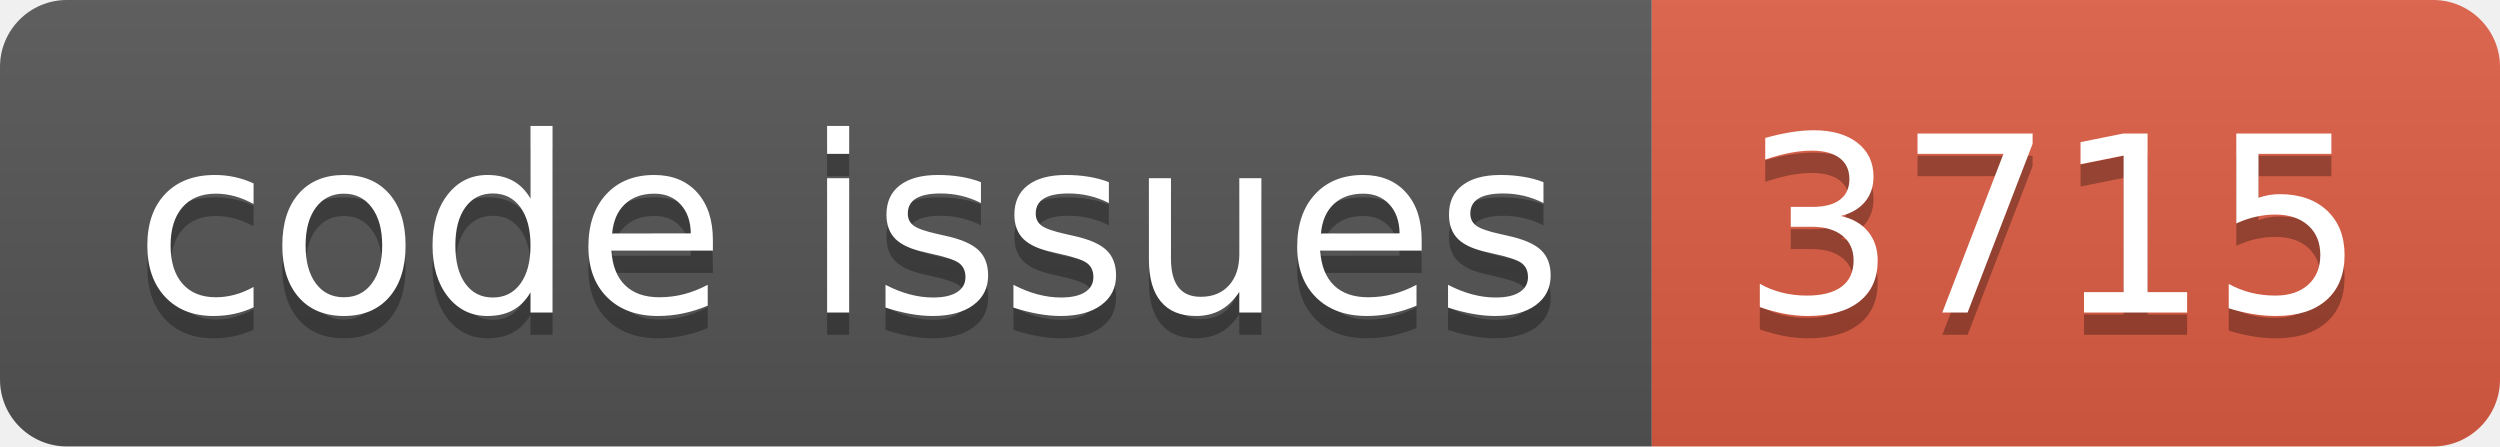
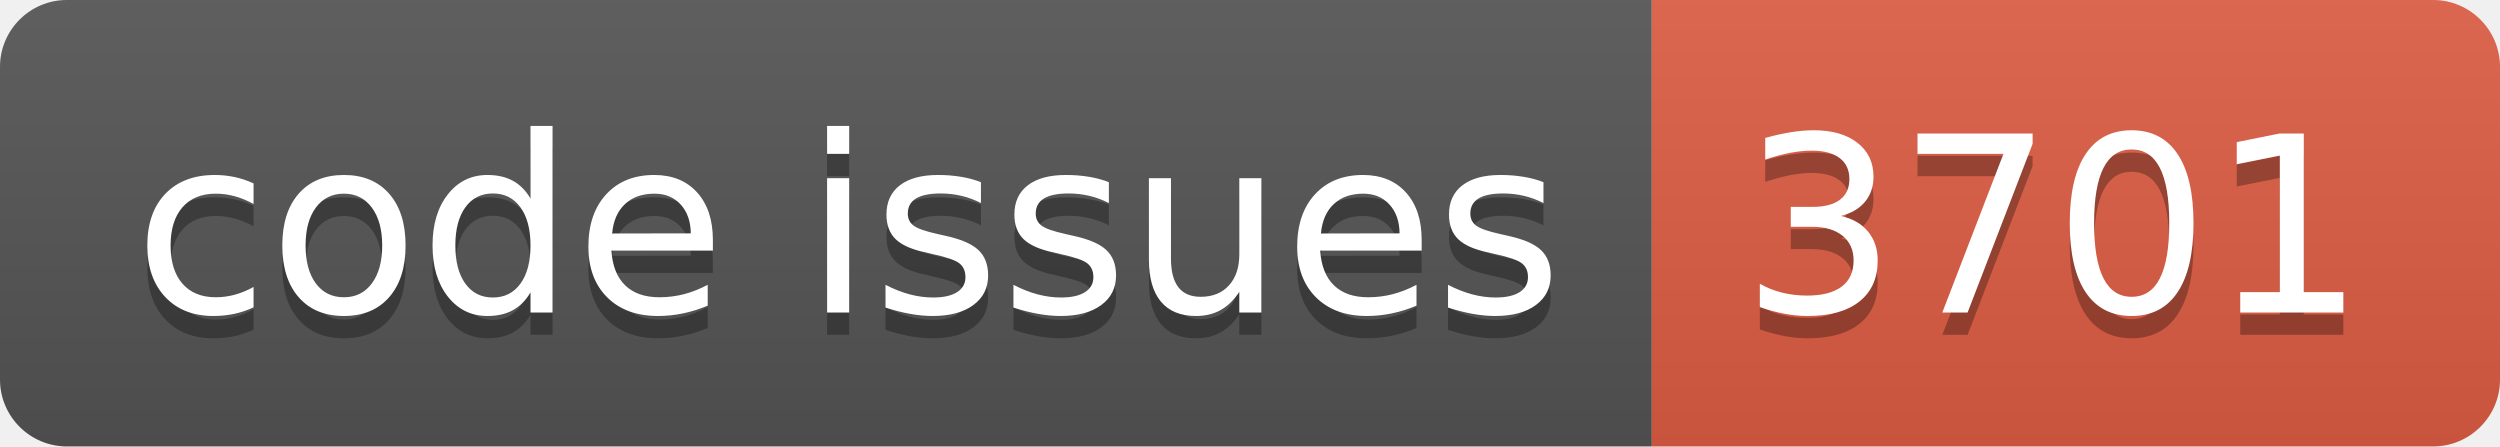
<svg xmlns="http://www.w3.org/2000/svg" width="112.0" height="20">
  <linearGradient id="smooth" x2="0" y2="100%">
    <stop offset="0" stop-color="#bbb" stop-opacity=".1" />
    <stop offset="1" stop-opacity=".1" />
  </linearGradient>
  <clipPath id="round">
    <rect width="112.0" height="20" rx="3" fill="#fff" />
  </clipPath>
  <g clip-path="url(#round)">
    <rect width="74.0" height="20" fill="#555" />
    <rect x="74.0" width="38.0" height="20" fill="#e05d44" />
    <rect width="112.0" height="20" fill="url(#smooth)" />
  </g>
  <g fill="#fff" text-anchor="middle" font-family="DejaVu Sans,Verdana,Geneva,sans-serif" font-size="110">
    <text x="380.0" y="150" fill="#010101" fill-opacity=".3" transform="scale(0.1)" textLength="640.0" lengthAdjust="spacing">code issues</text>
    <text x="380.0" y="140" transform="scale(0.1)" textLength="640.0" lengthAdjust="spacing">code issues</text>
-     <text x="920.0" y="150" fill="#010101" fill-opacity=".3" transform="scale(0.1)" textLength="280.0" lengthAdjust="spacing">3715</text>
-     <text x="920.0" y="140" transform="scale(0.1)" textLength="280.0" lengthAdjust="spacing">3715</text>
+     <text x="920.0" y="150" fill="#010101" fill-opacity=".3" transform="scale(0.1)" textLength="280.0" lengthAdjust="spacing">3701</text>
+     <text x="920.0" y="140" transform="scale(0.1)" textLength="280.0" lengthAdjust="spacing">3701</text>
  </g>
</svg>
